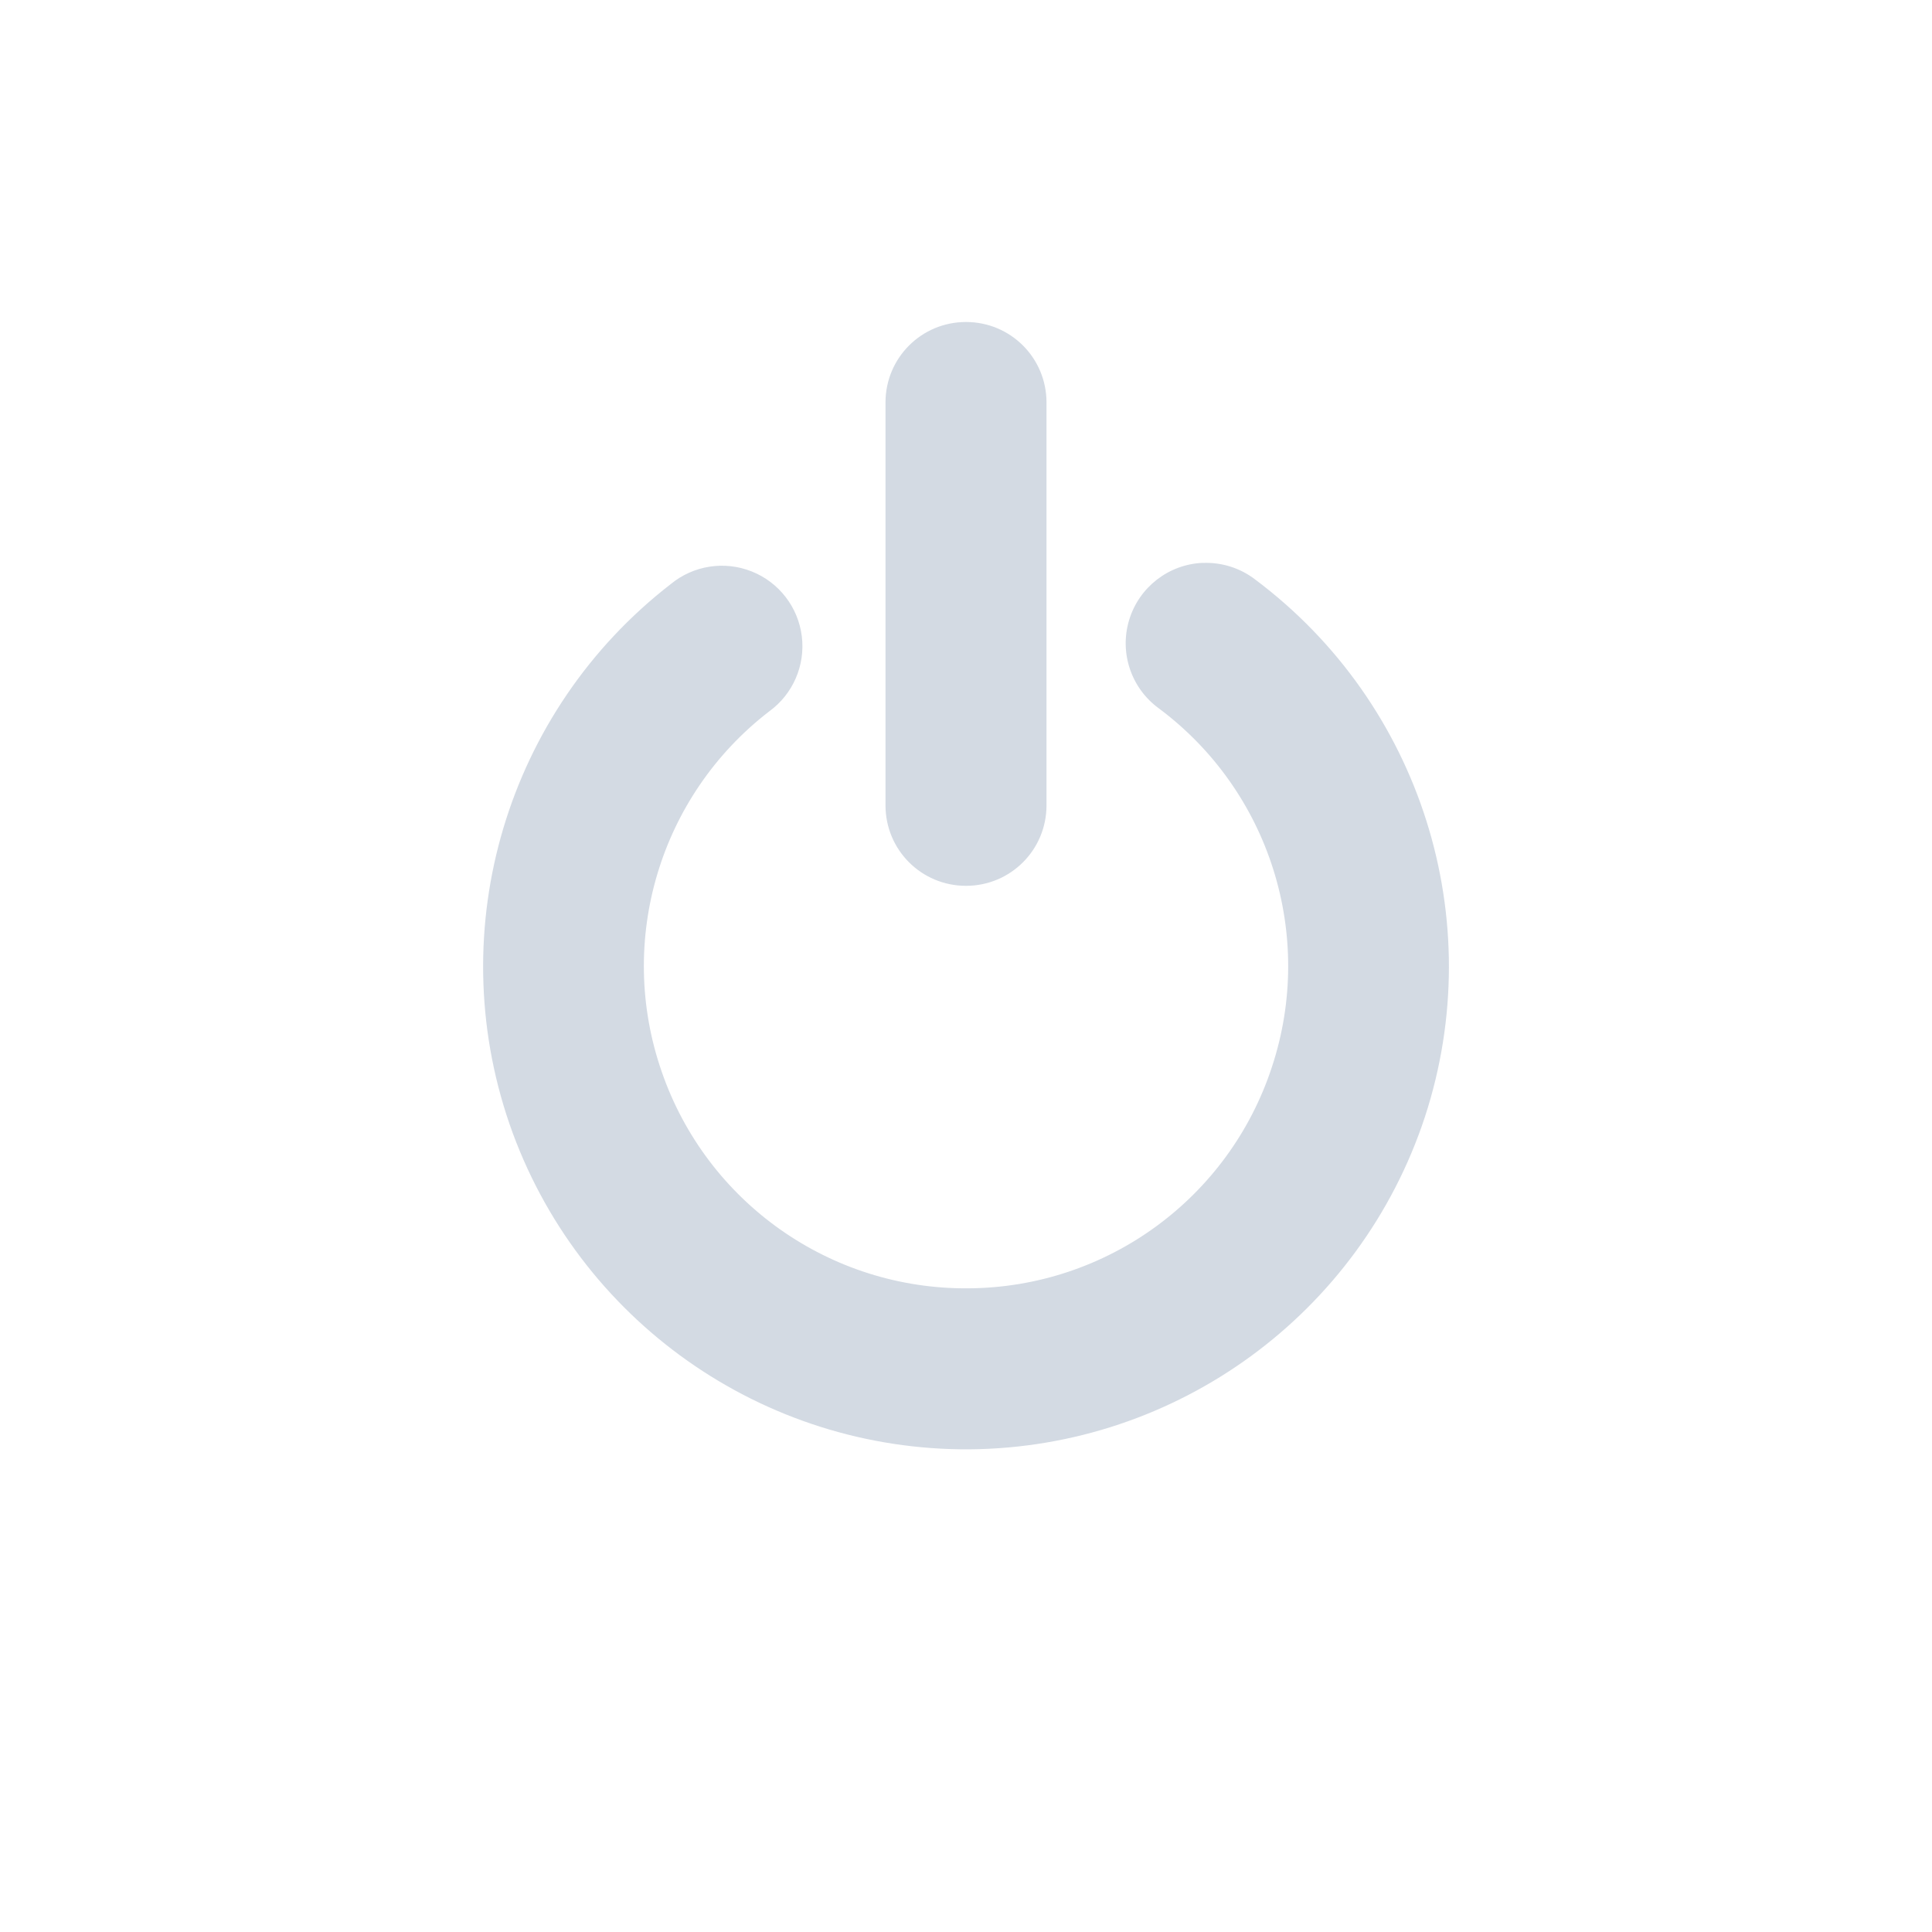
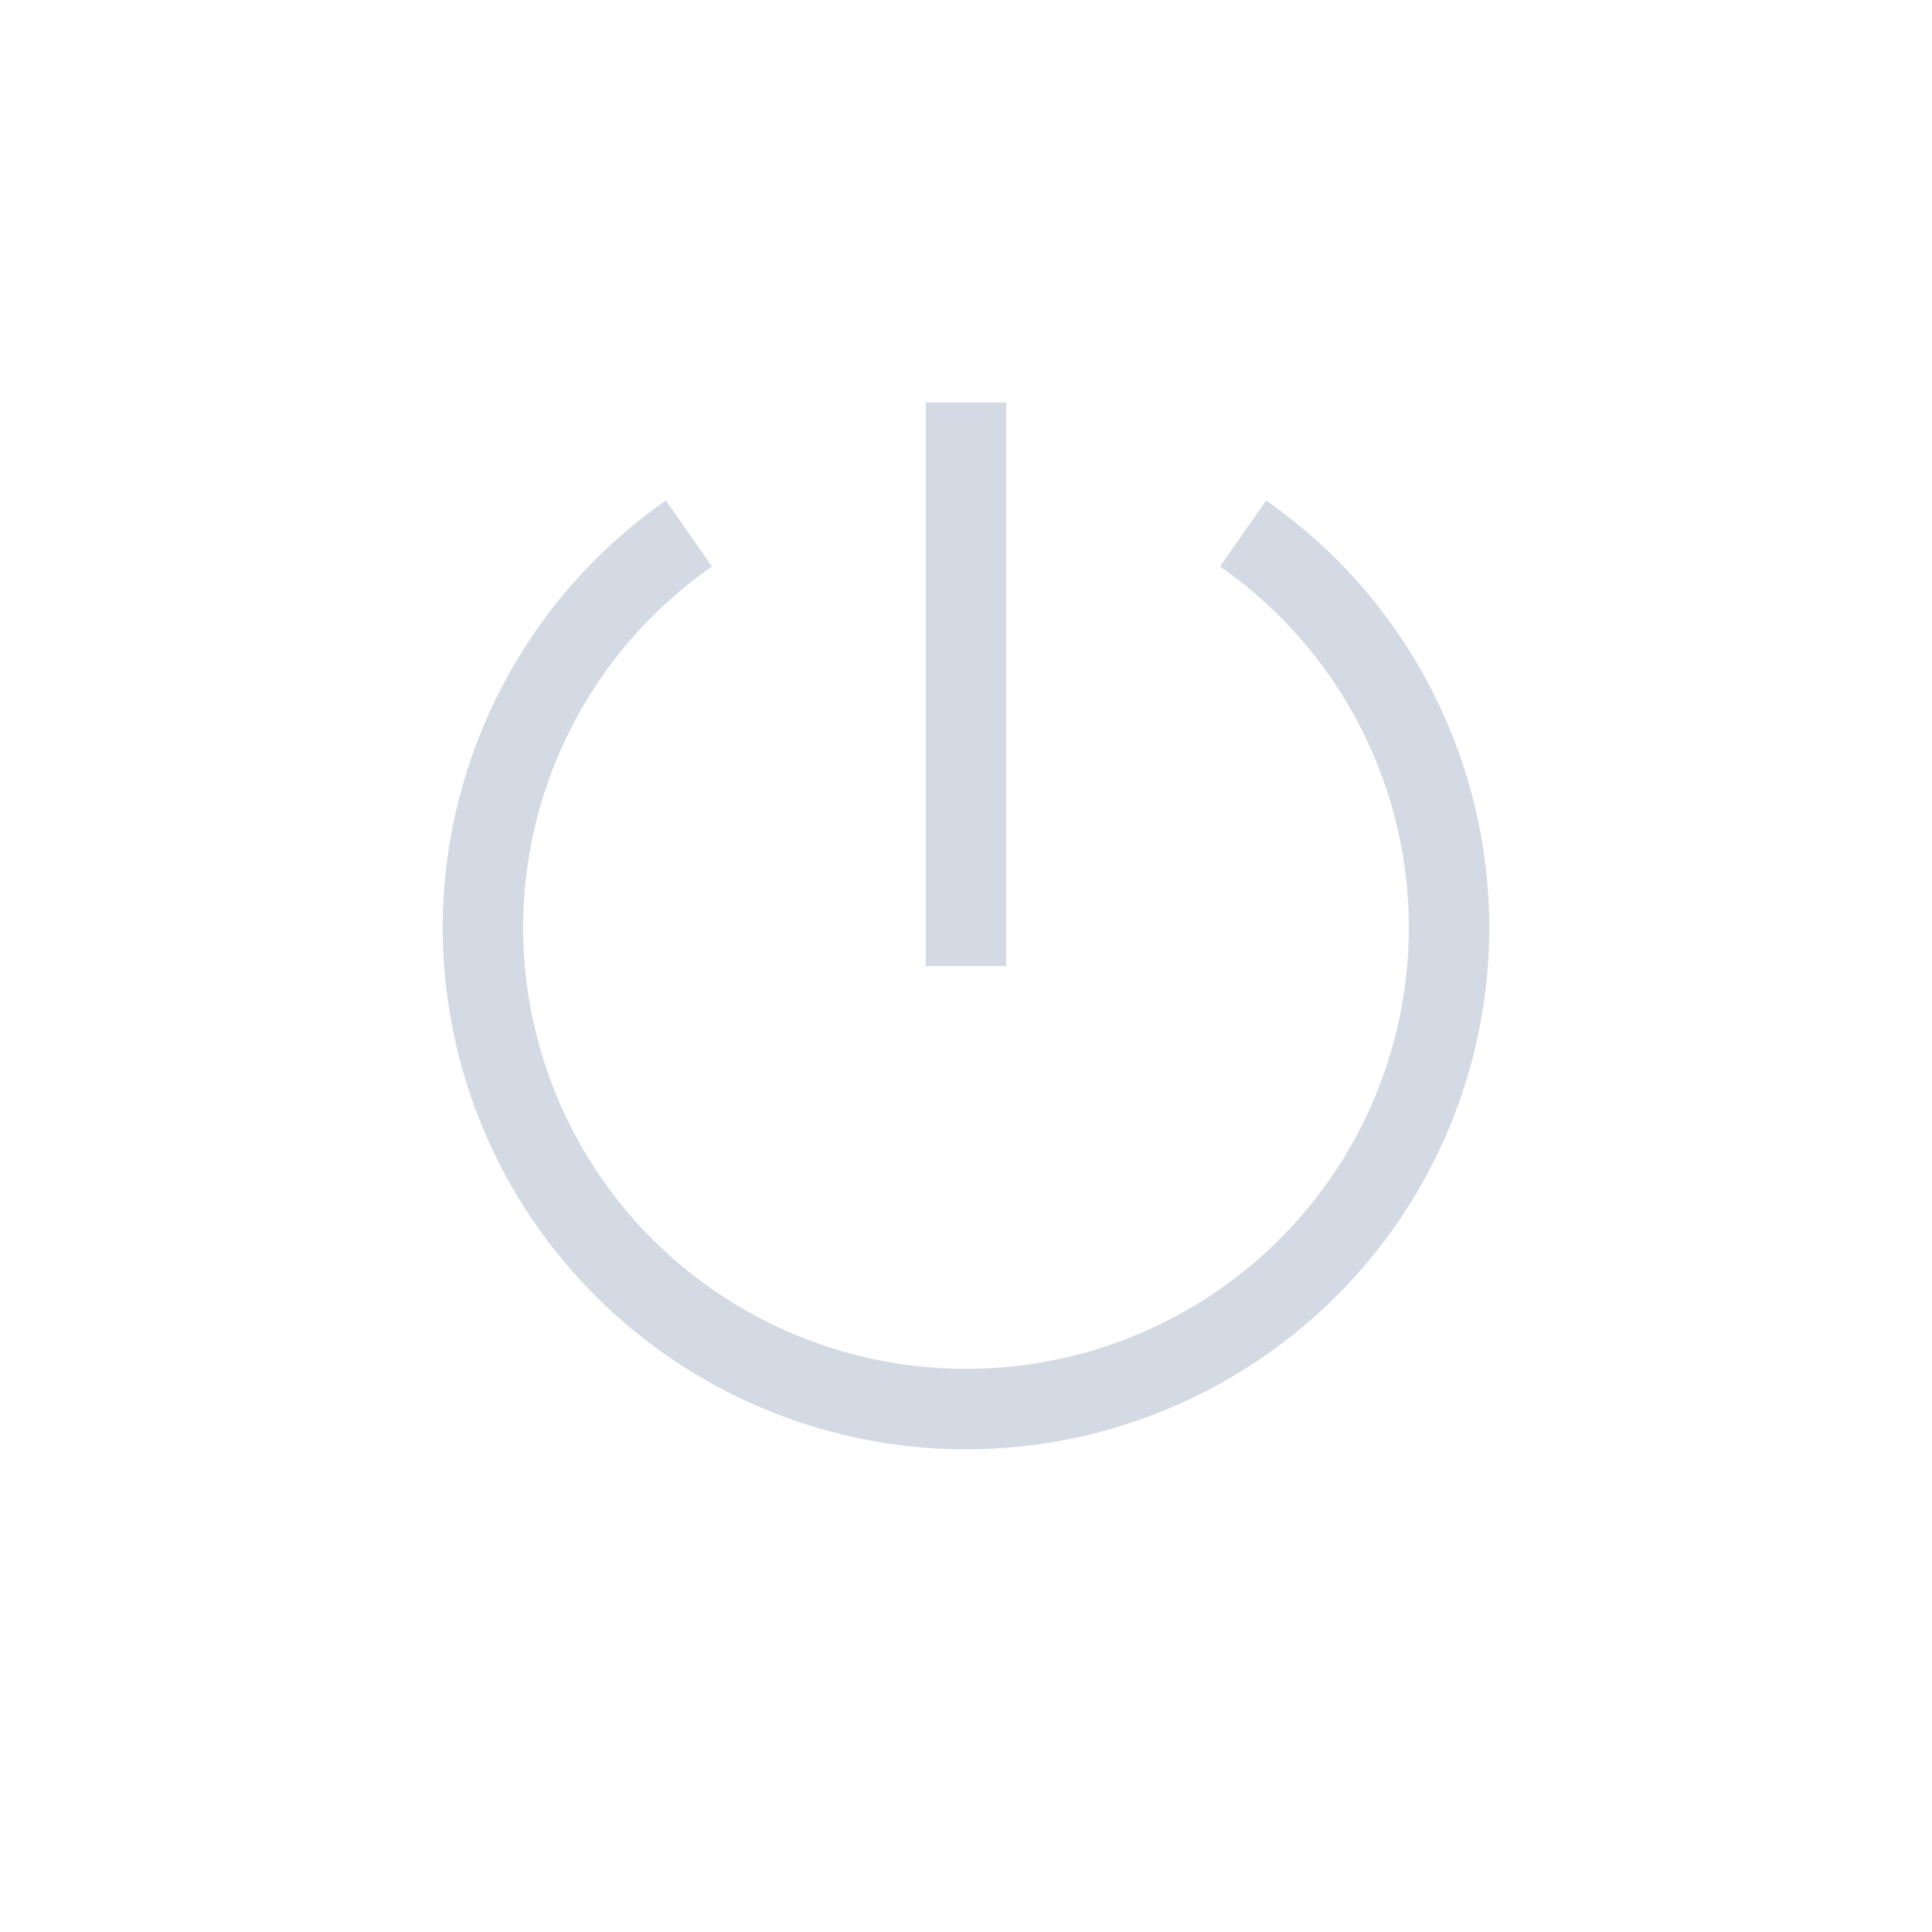
- <svg xmlns="http://www.w3.org/2000/svg" height="24" width="24">
-   <path d="M12 4c-.554 0-1 .446-1 1v5.004c0 .554.446 1 1 1s1-.446 1-1V5c0-.554-.446-1-1-1zm2.94 2.992a1 1 0 0 0-.544 1.808 3.993 3.993 0 0 1 1.405 4.452 3.993 3.993 0 0 1-3.77 2.752 3.994 3.994 0 0 1-3.812-2.694 3.994 3.994 0 0 1 1.335-4.472 1 1 0 1 0-1.222-1.582 6.008 6.008 0 0 0-2.002 6.709 6.006 6.006 0 0 0 5.717 4.039 6.008 6.008 0 0 0 5.654-4.13A6.007 6.007 0 0 0 15.594 7.2a1 1 0 0 0-.655-.207z" color="#d3dae3" fill="#d3dae3" />
+ <svg xmlns="http://www.w3.org/2000/svg" width="24" height="24" version="1.1">
+   <g transform="translate(-47.5 -316)" fill="#d3dae3">
+     <path d="m53 327.43c-0.01 0.68 0.088 1.369 0.301 2.043 0.853 2.696 3.365 4.531 6.199 4.531s5.346-1.836 6.199-4.531c0.853-2.696-0.148-5.636-2.471-7.256l-0.572 0.82c1.968 1.373 2.812 3.853 2.09 6.135s-2.843 3.832-5.246 3.832-4.524-1.55-5.246-3.832 0.122-4.761 2.09-6.135l-0.572-0.82c-1.742 1.215-2.741 3.173-2.772 5.213z" />
+     <path d="m59 321v7h1v-7z" />
+   </g>
</svg>
